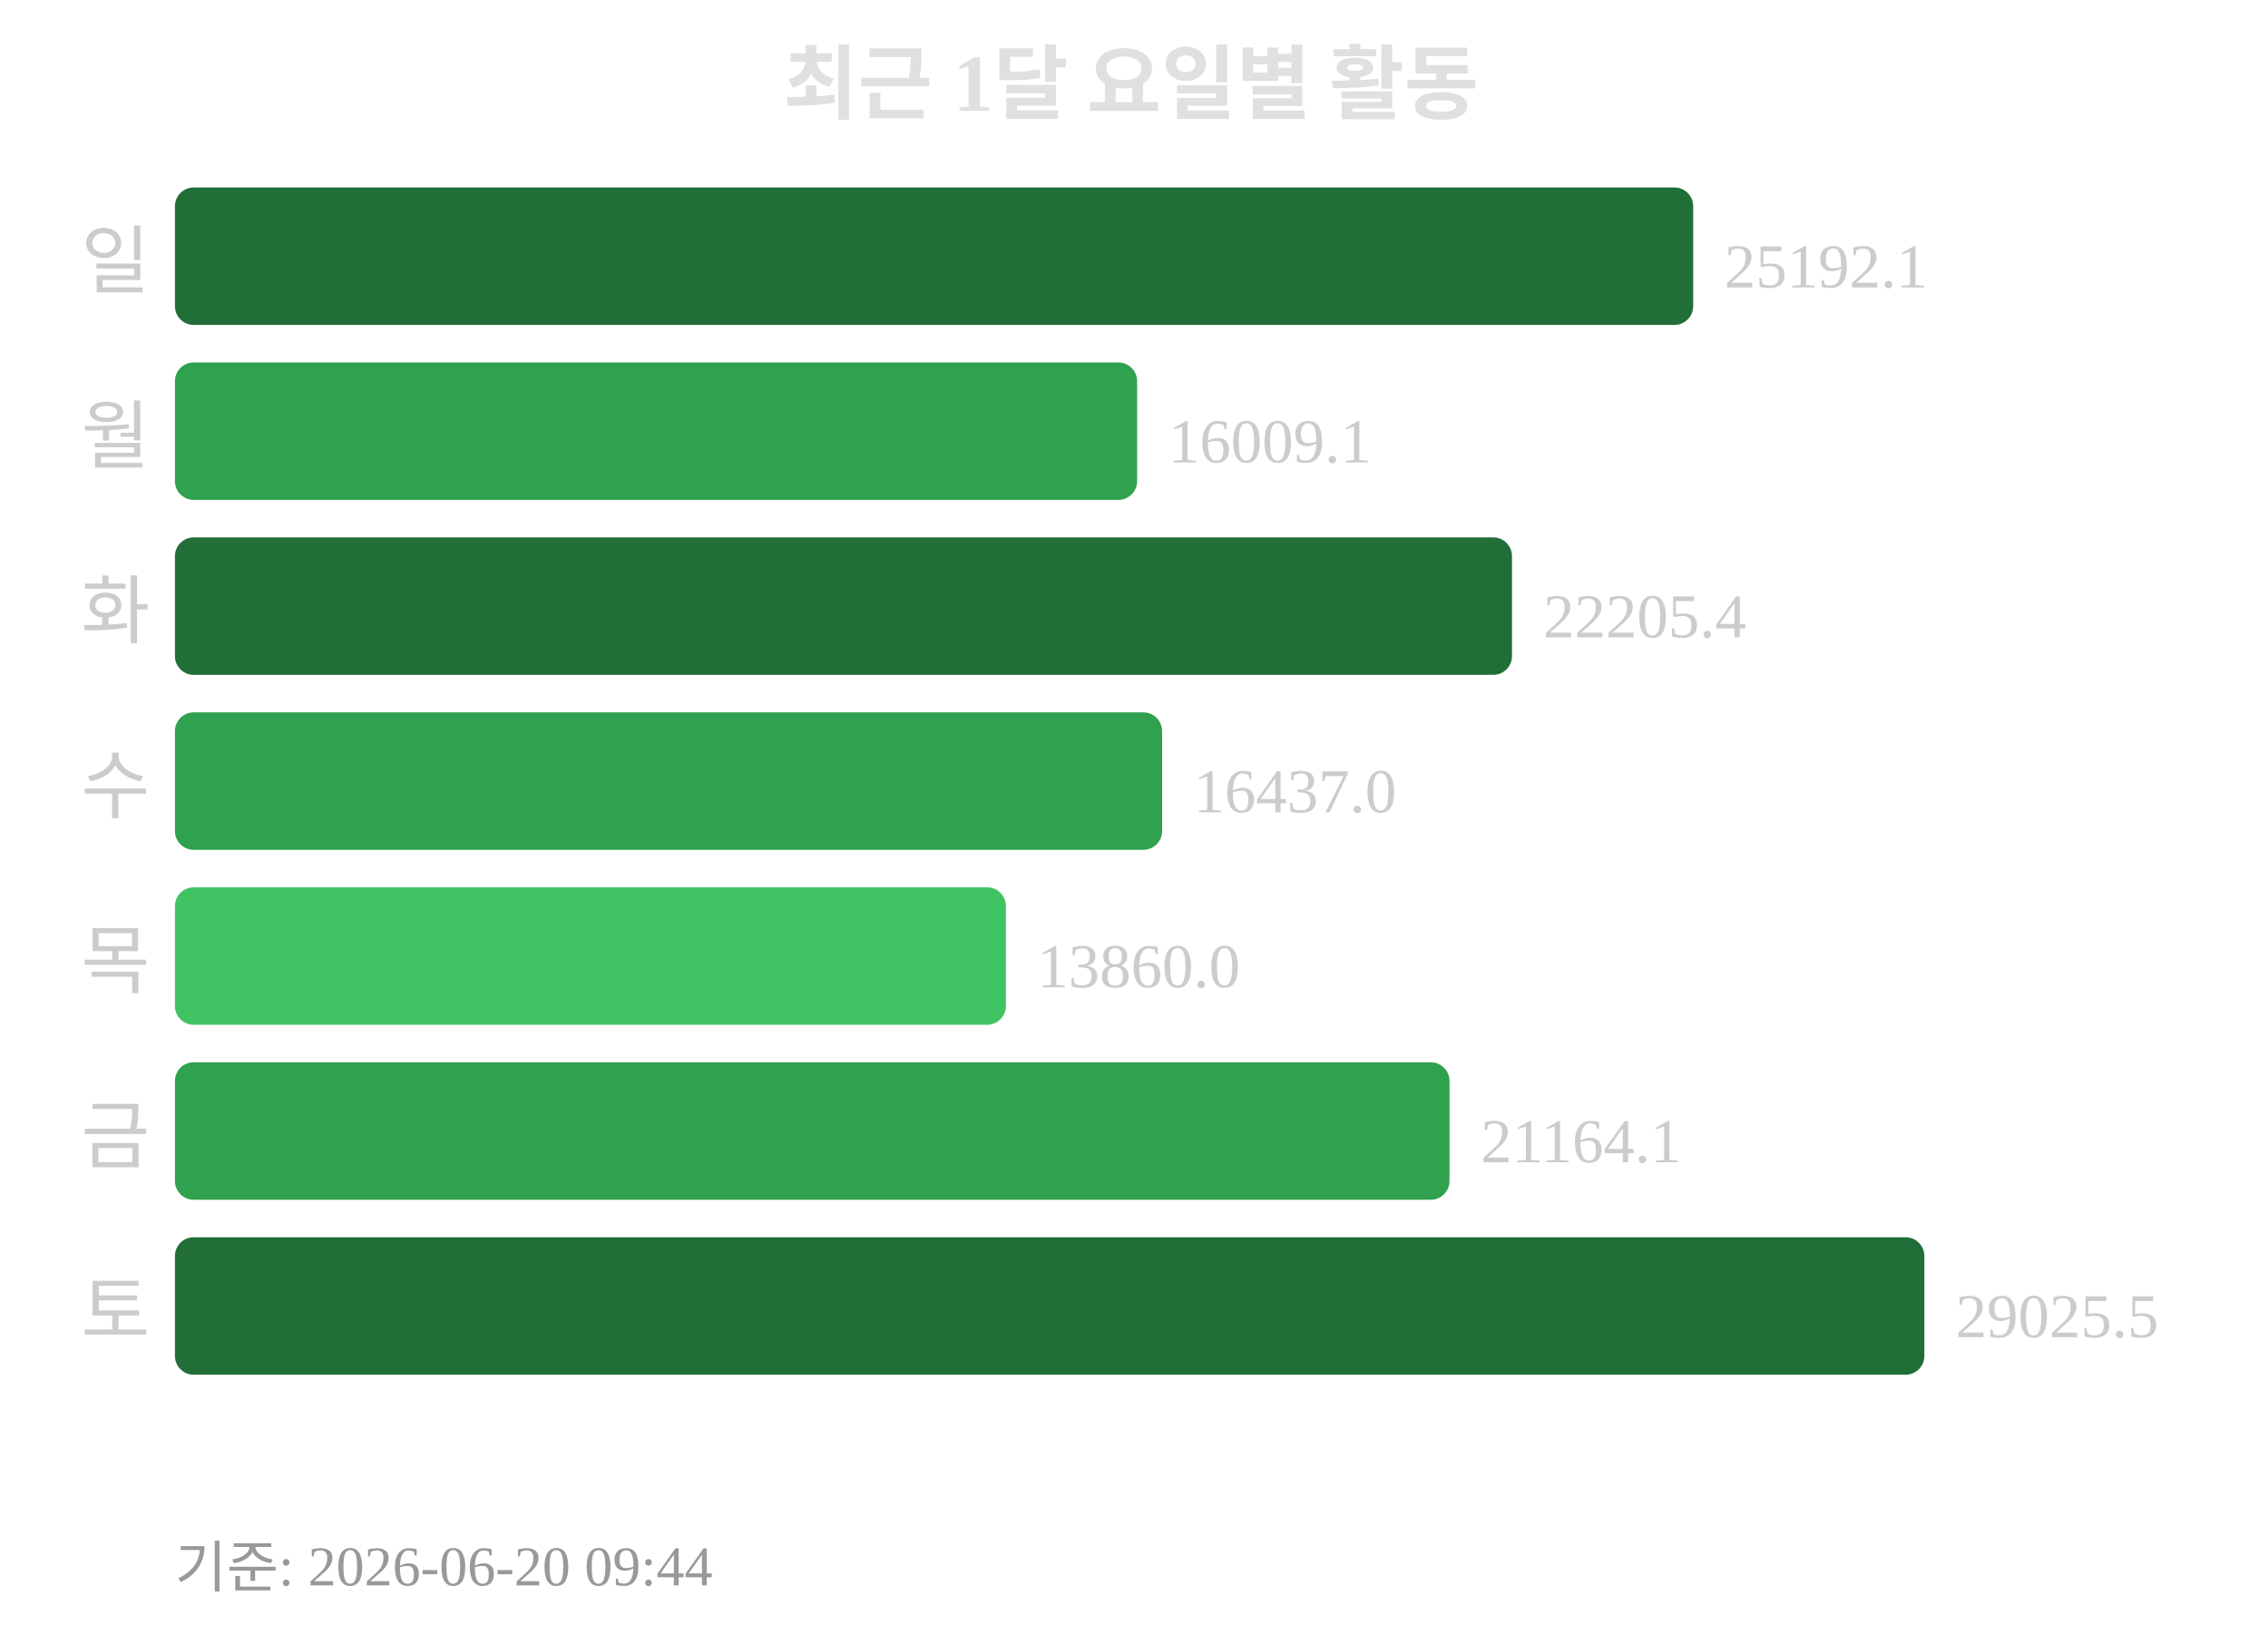
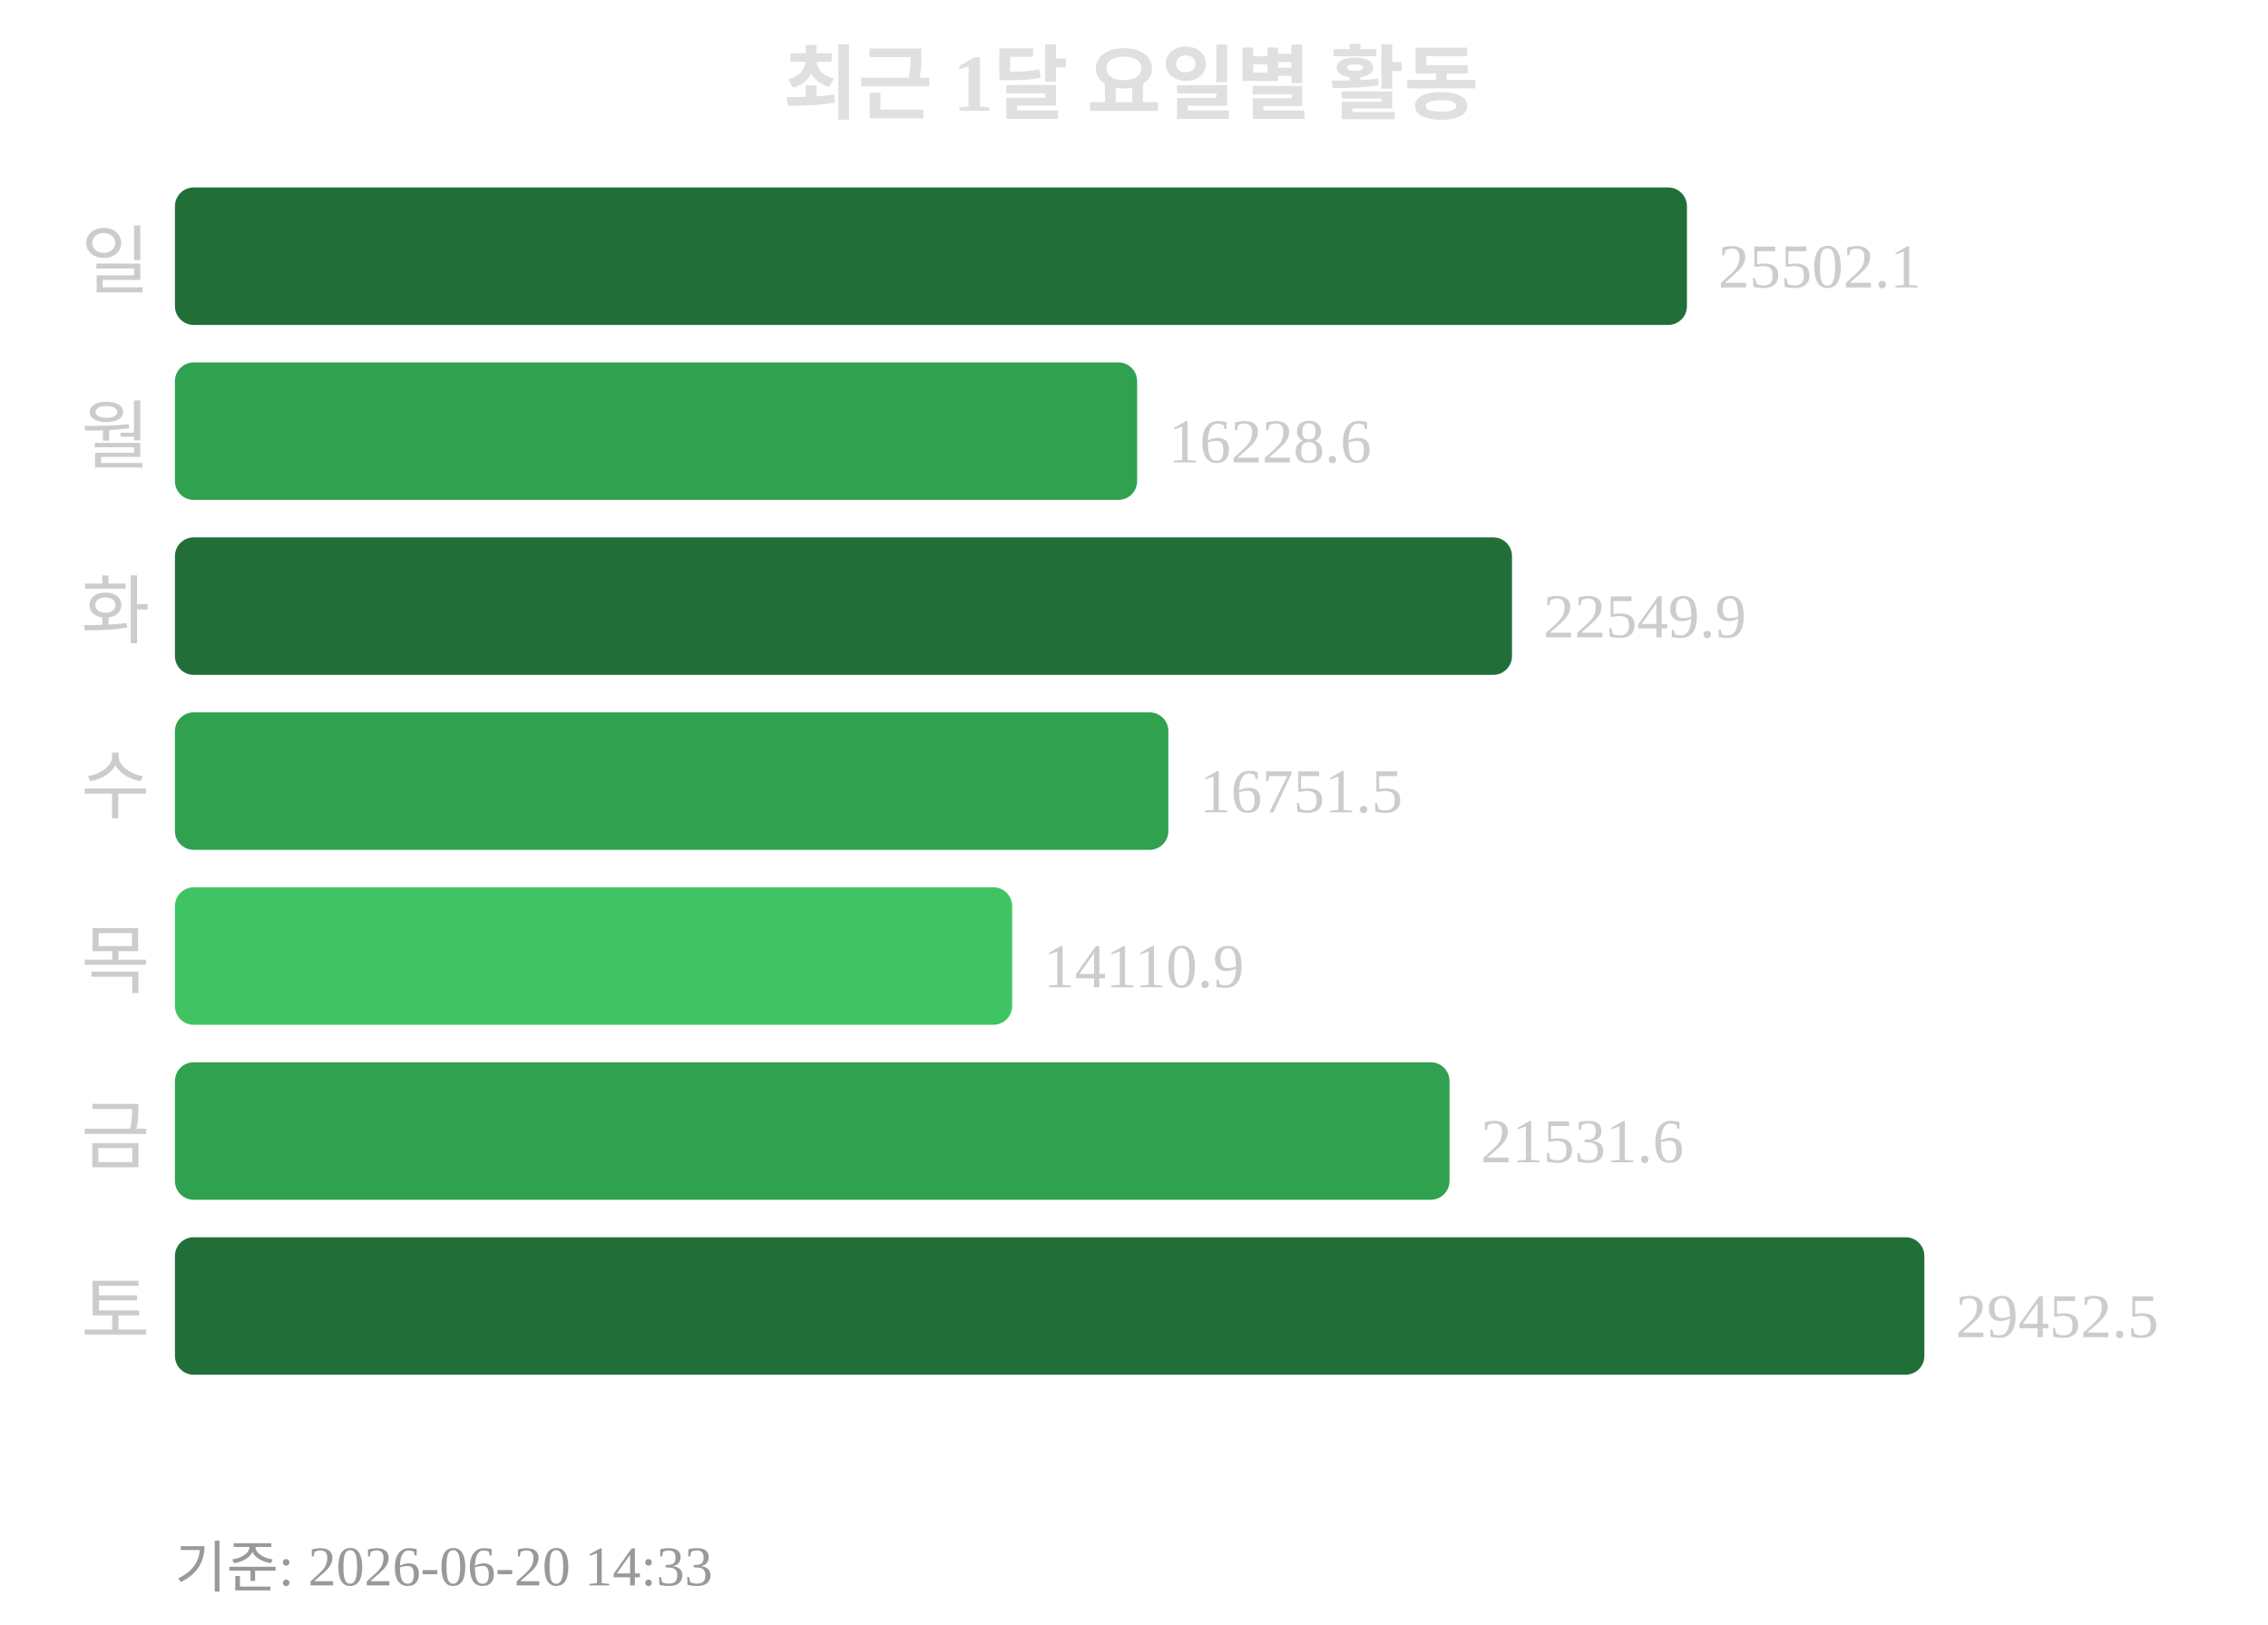
<svg xmlns="http://www.w3.org/2000/svg" width="363" height="260">
  <text x="181" y="18" text-anchor="middle" font-size="13" font-weight="bold" fill="#e0e0e0">최근 1달 요일별 활동</text>
  <text x="24" y="46" text-anchor="end" font-size="12" fill="#cccccc">일</text>
-   <rect x="28" y="30" width="243" height="22" rx="3" fill="#216e39" />
-   <text x="276" y="46" font-size="10" fill="#cccccc">25192.1</text>
+   <rect x="28" y="30" width="242" height="22" rx="3" fill="#216e39" />
+   <text x="275" y="46" font-size="10" fill="#cccccc">25502.1</text>
  <text x="24" y="74" text-anchor="end" font-size="12" fill="#cccccc">월</text>
  <rect x="28" y="58" width="154" height="22" rx="3" fill="#30a14e" />
-   <text x="187" y="74" font-size="10" fill="#cccccc">16009.1</text>
+   <text x="187" y="74" font-size="10" fill="#cccccc">16228.6</text>
  <text x="24" y="102" text-anchor="end" font-size="12" fill="#cccccc">화</text>
  <rect x="28" y="86" width="214" height="22" rx="3" fill="#216e39" />
-   <text x="247" y="102" font-size="10" fill="#cccccc">22205.4</text>
+   <text x="247" y="102" font-size="10" fill="#cccccc">22549.9</text>
  <text x="24" y="130" text-anchor="end" font-size="12" fill="#cccccc">수</text>
-   <rect x="28" y="114" width="158" height="22" rx="3" fill="#30a14e" />
-   <text x="191" y="130" font-size="10" fill="#cccccc">16437.0</text>
+   <rect x="28" y="114" width="159" height="22" rx="3" fill="#30a14e" />
+   <text x="192" y="130" font-size="10" fill="#cccccc">16751.5</text>
  <text x="24" y="158" text-anchor="end" font-size="12" fill="#cccccc">목</text>
-   <rect x="28" y="142" width="133" height="22" rx="3" fill="#40c463" />
-   <text x="166" y="158" font-size="10" fill="#cccccc">13860.0</text>
+   <rect x="28" y="142" width="134" height="22" rx="3" fill="#40c463" />
+   <text x="167" y="158" font-size="10" fill="#cccccc">14110.9</text>
  <text x="24" y="186" text-anchor="end" font-size="12" fill="#cccccc">금</text>
  <rect x="28" y="170" width="204" height="22" rx="3" fill="#30a14e" />
-   <text x="237" y="186" font-size="10" fill="#cccccc">21164.1</text>
+   <text x="237" y="186" font-size="10" fill="#cccccc">21531.6</text>
  <text x="24" y="214" text-anchor="end" font-size="12" fill="#cccccc">토</text>
  <rect x="28" y="198" width="280" height="22" rx="3" fill="#216e39" />
-   <text x="313" y="214" font-size="10" fill="#cccccc">29025.5</text>
-   <text x="28" y="254" font-size="9" fill="#999999">기준: 2026-06-20 09:44</text>
+   <text x="313" y="214" font-size="10" fill="#cccccc">29452.5</text>
+   <text x="28" y="254" font-size="9" fill="#999999">기준: 2026-06-20 14:33</text>
</svg>
